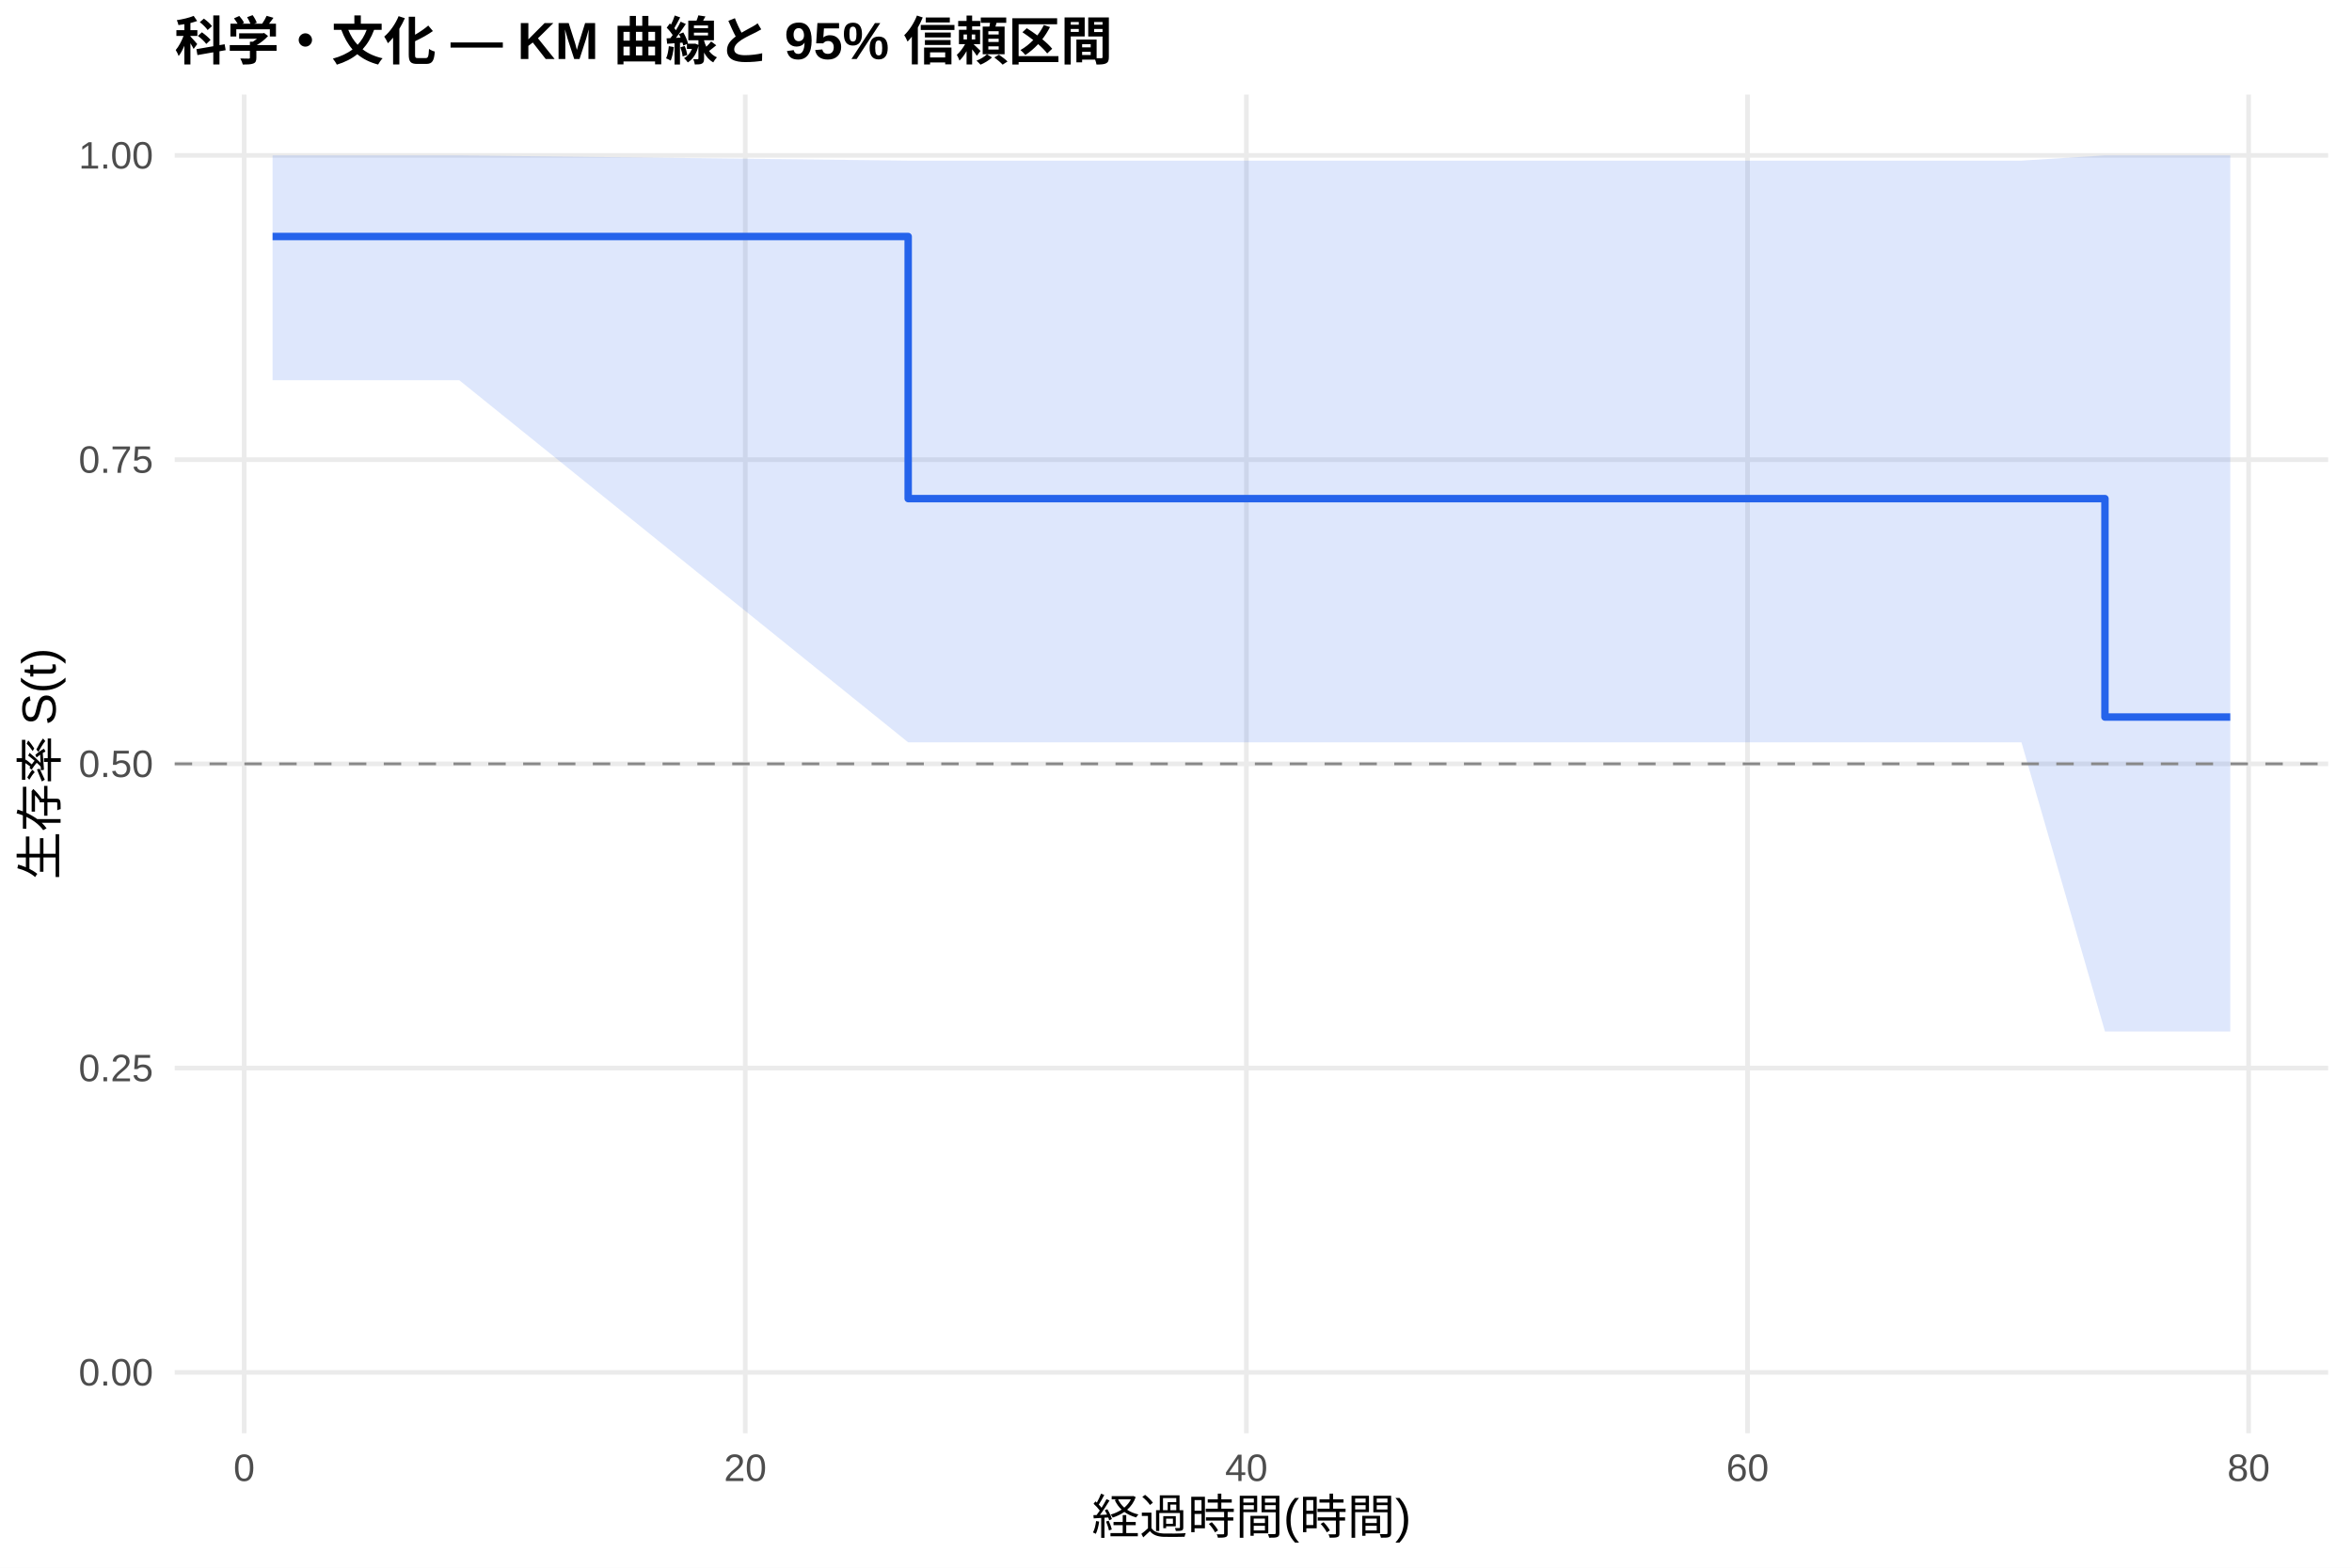
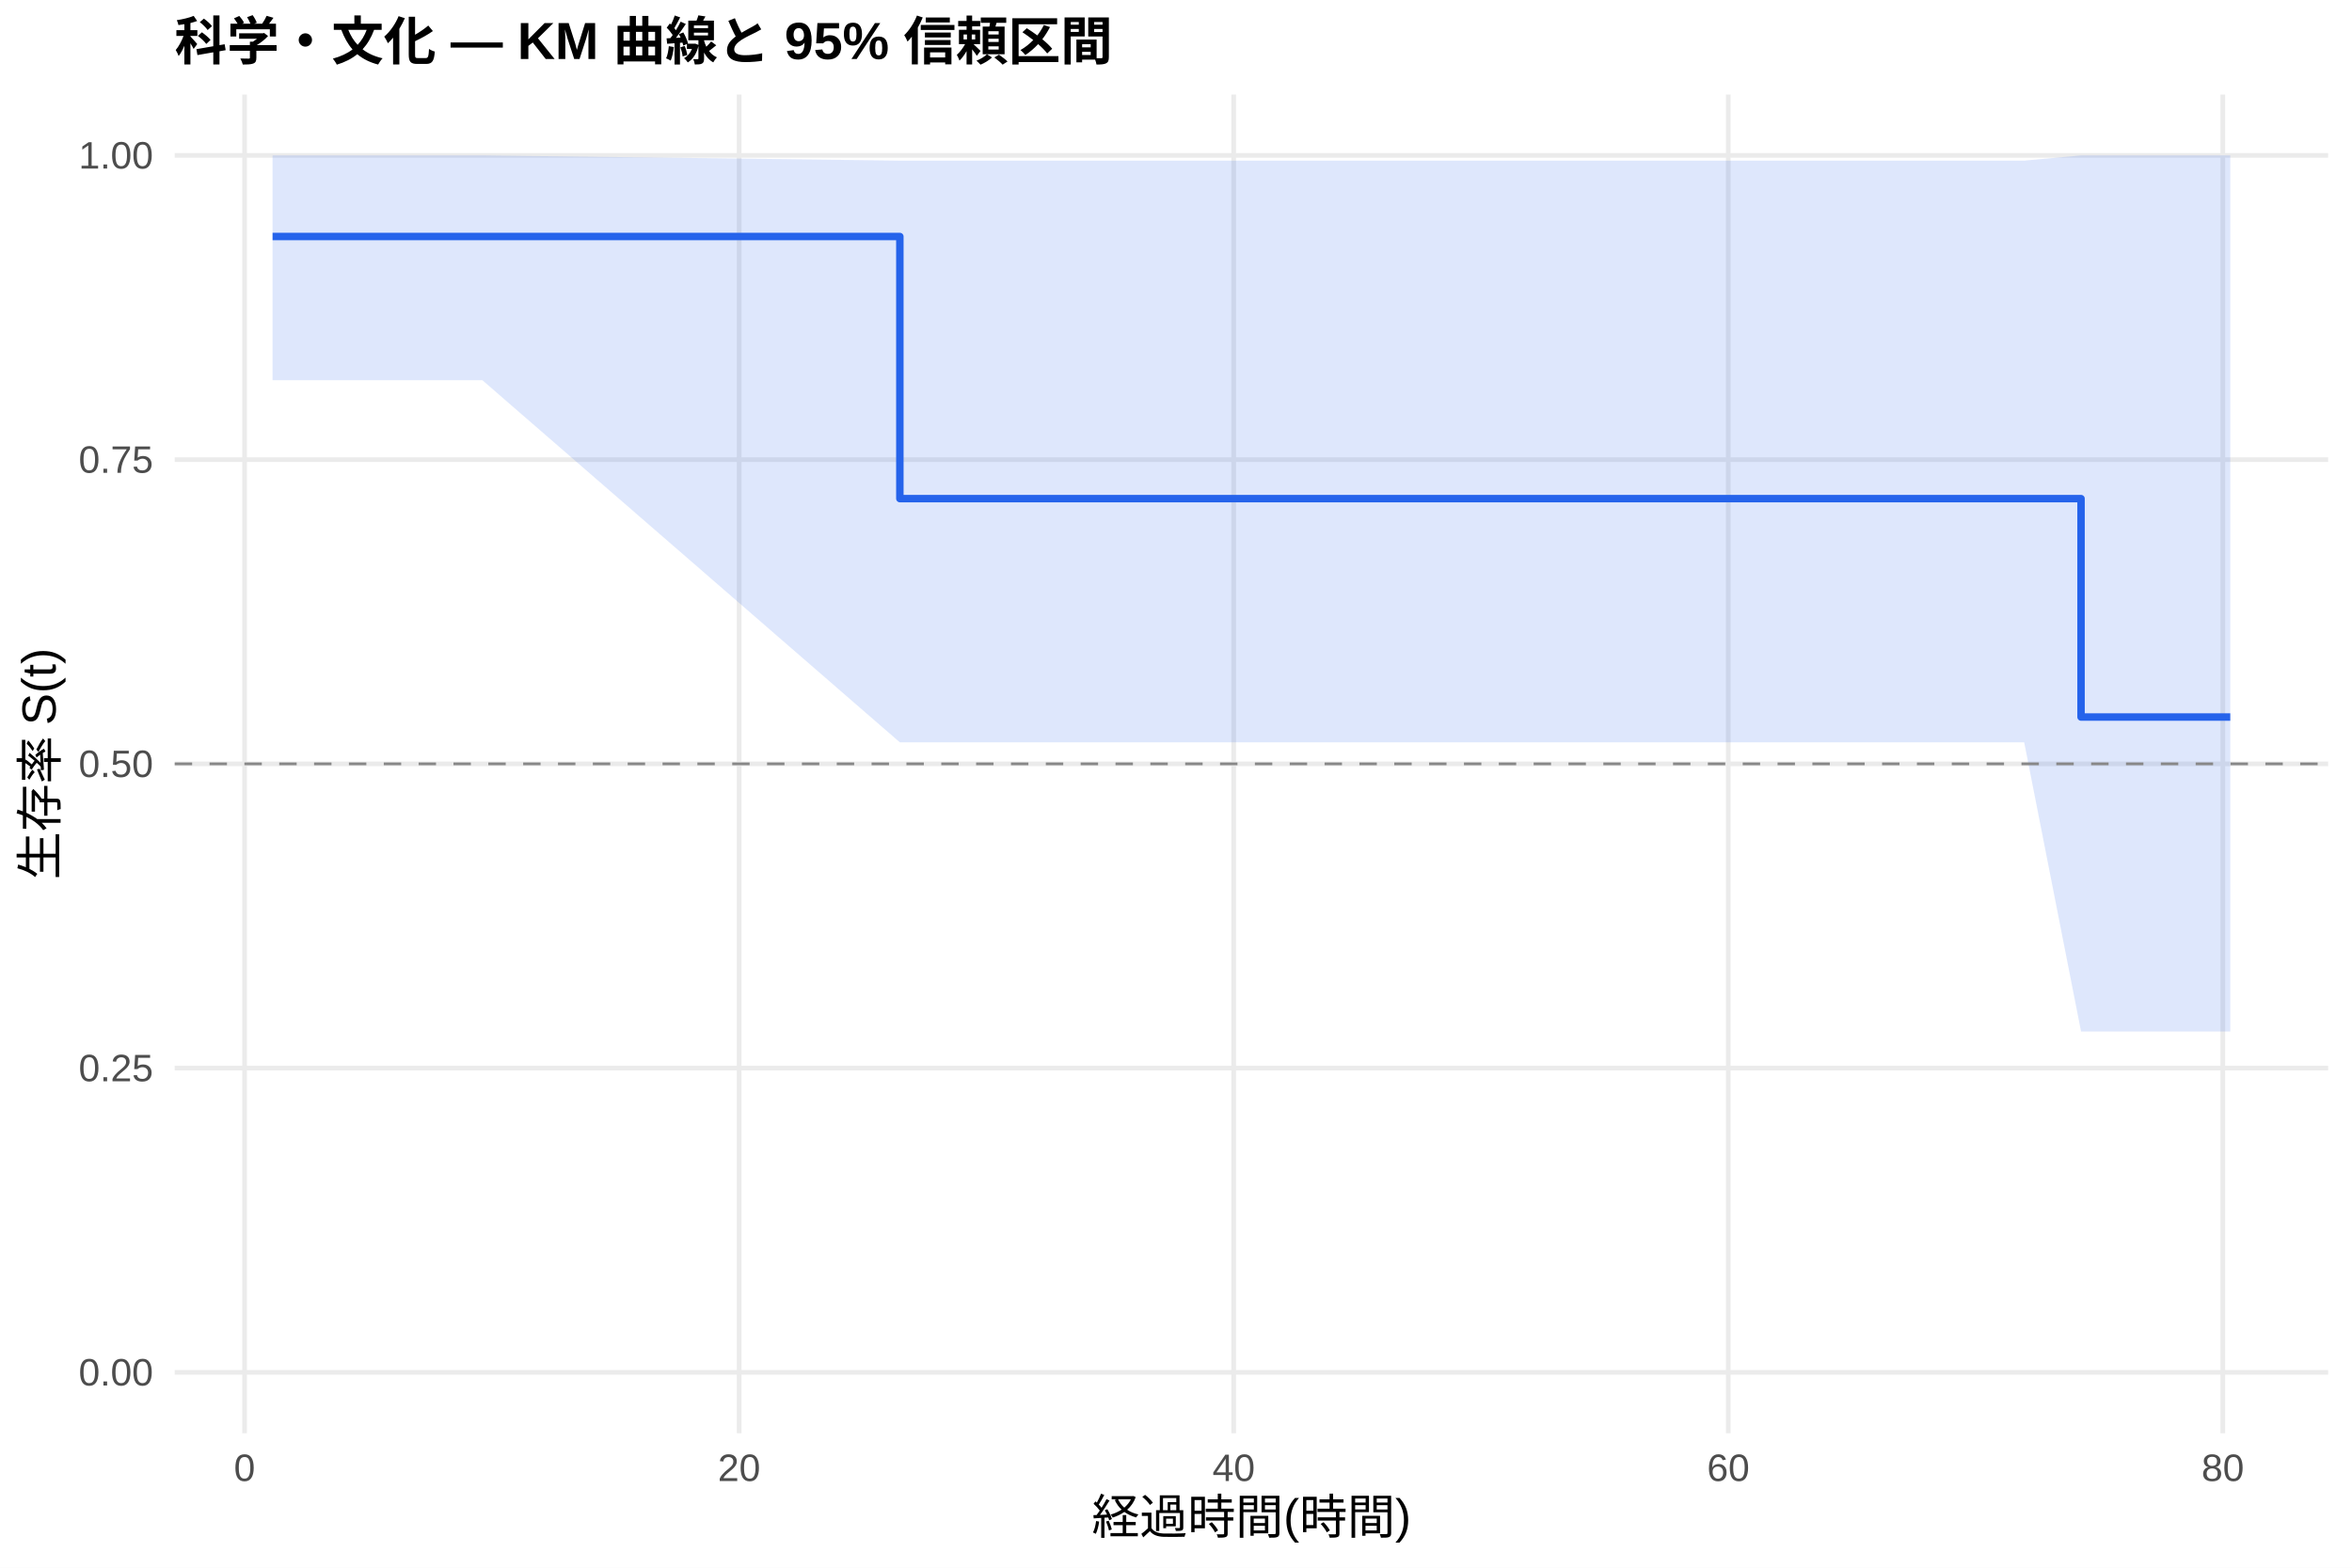
<svg xmlns="http://www.w3.org/2000/svg" width="540.00pt" height="360.00pt" viewBox="0 0 540.00 360.00">
  <g class="svglite">
    <defs>
      <style type="text/css">
    .svglite line, .svglite polyline, .svglite polygon, .svglite path, .svglite rect, .svglite circle {
      fill: none;
      stroke: #000000;
      stroke-linecap: round;
      stroke-linejoin: round;
      stroke-miterlimit: 10.00;
    }
    .svglite text {
      white-space: pre;
    }
    .svglite g.glyphgroup path {
      fill: inherit;
      stroke: none;
    }
  </style>
    </defs>
    <rect width="100%" height="100%" style="stroke: none; fill: #FFFFFF;" />
    <defs>
      <clipPath id="cpMC4wMHw1NDAuMDB8MC4wMHwzNjAuMDA=">
        <rect x="0.00" y="0.00" width="540.00" height="360.00" />
      </clipPath>
    </defs>
    <g clip-path="url(#cpMC4wMHw1NDAuMDB8MC4wMHwzNjAuMDA=)">
      <rect x="0" y="0.00" width="540.00" height="360.00" style="stroke-width: 1.07; stroke: none; fill: #FFFFFF;" />
    </g>
    <defs>
      <clipPath id="cpNDAuMTF8NTM0LjUyfDIxLjcxfDMyOS4xMg==">
        <rect x="40.11" y="21.71" width="494.41" height="307.41" />
      </clipPath>
    </defs>
    <g clip-path="url(#cpNDAuMTF8NTM0LjUyfDIxLjcxfDMyOS4xMg==)">
      <polyline points="40.11,315.14 534.52,315.14 " style="stroke-width: 1.07; stroke: #EBEBEB; stroke-linecap: butt;" />
      <polyline points="40.11,245.28 534.52,245.28 " style="stroke-width: 1.07; stroke: #EBEBEB; stroke-linecap: butt;" />
      <polyline points="40.11,175.41 534.52,175.41 " style="stroke-width: 1.07; stroke: #EBEBEB; stroke-linecap: butt;" />
      <polyline points="40.11,105.55 534.52,105.55 " style="stroke-width: 1.07; stroke: #EBEBEB; stroke-linecap: butt;" />
      <polyline points="40.11,35.68 534.52,35.68 " style="stroke-width: 1.07; stroke: #EBEBEB; stroke-linecap: butt;" />
-       <polyline points="56.06,329.12 56.06,21.71 " style="stroke-width: 1.07; stroke: #EBEBEB; stroke-linecap: butt;" />
-       <polyline points="171.11,329.12 171.11,21.71 " style="stroke-width: 1.07; stroke: #EBEBEB; stroke-linecap: butt;" />
-       <polyline points="286.16,329.12 286.16,21.71 " style="stroke-width: 1.07; stroke: #EBEBEB; stroke-linecap: butt;" />
-       <polyline points="401.22,329.12 401.22,21.71 " style="stroke-width: 1.07; stroke: #EBEBEB; stroke-linecap: butt;" />
-       <polyline points="516.27,329.12 516.27,21.71 " style="stroke-width: 1.07; stroke: #EBEBEB; stroke-linecap: butt;" />
-       <polygon points="62.58,35.68 105.44,35.68 208.51,36.89 232.76,36.89 251.17,36.89 375.71,36.89 410.80,36.89 464.11,36.89 483.28,35.68 512.05,35.68 512.05,236.86 483.28,236.86 464.11,170.47 410.80,170.47 375.71,170.47 251.17,170.47 232.76,170.47 208.51,170.47 105.44,87.31 62.58,87.31 " style="stroke-width: 0.00; stroke: none; stroke-linecap: butt; fill: #2563EB; fill-opacity: 0.15;" />
-       <polyline points="62.58,35.68 105.44,35.68 208.51,36.89 232.76,36.89 251.17,36.89 375.71,36.89 410.80,36.89 464.11,36.89 483.28,35.68 512.05,35.68 " style="stroke-width: 1.07; stroke: none; stroke-linecap: butt;" />
-       <polyline points="512.05,236.86 483.28,236.86 464.11,170.47 410.80,170.47 375.71,170.47 251.17,170.47 232.76,170.47 208.51,170.47 105.44,87.31 62.58,87.31 " style="stroke-width: 1.07; stroke: none; stroke-linecap: butt;" />
-       <polyline points="62.58,54.31 105.44,54.31 105.44,54.31 208.51,54.31 208.51,114.50 232.76,114.50 232.76,114.50 251.17,114.50 251.17,114.50 375.71,114.50 375.71,114.50 410.80,114.50 410.80,114.50 464.11,114.50 464.11,114.50 483.28,114.50 483.28,164.66 512.05,164.66 512.05,164.66 " style="stroke-width: 1.71; stroke: #2563EB; stroke-linecap: butt;" />
+       <polyline points="56.15,329.12 56.15,21.71 " style="stroke-width: 1.07; stroke: #EBEBEB; stroke-linecap: butt;" />
+       <polyline points="169.70,329.12 169.70,21.71 " style="stroke-width: 1.07; stroke: #EBEBEB; stroke-linecap: butt;" />
+       <polyline points="283.25,329.12 283.25,21.71 " style="stroke-width: 1.07; stroke: #EBEBEB; stroke-linecap: butt;" />
+       <polyline points="396.80,329.12 396.80,21.71 " style="stroke-width: 1.07; stroke: #EBEBEB; stroke-linecap: butt;" />
+       <polyline points="510.34,329.12 510.34,21.71 " style="stroke-width: 1.07; stroke: #EBEBEB; stroke-linecap: butt;" />
+       <polygon points="62.58,35.68 110.75,35.68 206.60,36.89 236.41,36.89 254.58,36.89 377.49,36.89 412.12,36.89 464.74,36.89 477.79,35.68 512.05,35.68 512.05,236.86 477.79,236.86 464.74,170.47 412.12,170.47 377.49,170.47 254.58,170.47 236.41,170.47 206.60,170.47 110.75,87.31 62.58,87.31 " style="stroke-width: 0.00; stroke: none; stroke-linecap: butt; fill: #2563EB; fill-opacity: 0.15;" />
+       <polyline points="62.58,35.68 110.75,35.68 206.60,36.89 236.41,36.89 254.58,36.89 377.49,36.89 412.12,36.89 464.74,36.89 477.79,35.68 512.05,35.68 " style="stroke-width: 1.07; stroke: none; stroke-linecap: butt;" />
+       <polyline points="512.05,236.86 477.79,236.86 464.74,170.47 412.12,170.47 377.49,170.47 254.58,170.47 236.41,170.47 206.60,170.47 110.75,87.31 62.58,87.31 " style="stroke-width: 1.07; stroke: none; stroke-linecap: butt;" />
+       <polyline points="62.58,54.31 110.75,54.31 110.75,54.31 206.60,54.31 206.60,114.50 236.41,114.50 236.41,114.50 254.58,114.50 254.58,114.50 377.49,114.50 377.49,114.50 412.12,114.50 412.12,114.50 464.74,114.50 464.74,114.50 477.79,114.50 477.79,164.66 512.05,164.66 512.05,164.66 " style="stroke-width: 1.71; stroke: #2563EB; stroke-linecap: butt;" />
      <line x1="40.11" y1="175.41" x2="534.52" y2="175.41" style="stroke-width: 0.64; stroke: #888888; stroke-dasharray: 4.00,4.00; stroke-linecap: butt;" />
    </g>
    <g clip-path="url(#cpMC4wMHw1NDAuMDB8MC4wMHwzNjAuMDA=)">
      <text x="35.18" y="318.17" text-anchor="end" style="font-size: 8.80px;fill: #4D4D4D; font-family: &quot;Liberation Sans&quot;;" textLength="17.11px" lengthAdjust="spacingAndGlyphs">0.00</text>
      <text x="35.18" y="248.30" text-anchor="end" style="font-size: 8.80px;fill: #4D4D4D; font-family: &quot;Liberation Sans&quot;;" textLength="17.11px" lengthAdjust="spacingAndGlyphs">0.25</text>
      <text x="35.18" y="178.44" text-anchor="end" style="font-size: 8.80px;fill: #4D4D4D; font-family: &quot;Liberation Sans&quot;;" textLength="17.11px" lengthAdjust="spacingAndGlyphs">0.50</text>
      <text x="35.18" y="108.57" text-anchor="end" style="font-size: 8.80px;fill: #4D4D4D; font-family: &quot;Liberation Sans&quot;;" textLength="17.11px" lengthAdjust="spacingAndGlyphs">0.75</text>
      <text x="35.18" y="38.71" text-anchor="end" style="font-size: 8.80px;fill: #4D4D4D; font-family: &quot;Liberation Sans&quot;;" textLength="17.11px" lengthAdjust="spacingAndGlyphs">1.00</text>
-       <text x="56.06" y="340.10" text-anchor="middle" style="font-size: 8.80px;fill: #4D4D4D; font-family: &quot;Liberation Sans&quot;;" textLength="4.89px" lengthAdjust="spacingAndGlyphs">0</text>
-       <text x="171.11" y="340.10" text-anchor="middle" style="font-size: 8.80px;fill: #4D4D4D; font-family: &quot;Liberation Sans&quot;;" textLength="9.78px" lengthAdjust="spacingAndGlyphs">20</text>
-       <text x="286.16" y="340.10" text-anchor="middle" style="font-size: 8.80px;fill: #4D4D4D; font-family: &quot;Liberation Sans&quot;;" textLength="9.78px" lengthAdjust="spacingAndGlyphs">40</text>
-       <text x="401.22" y="340.10" text-anchor="middle" style="font-size: 8.80px;fill: #4D4D4D; font-family: &quot;Liberation Sans&quot;;" textLength="9.78px" lengthAdjust="spacingAndGlyphs">60</text>
-       <text x="516.27" y="340.10" text-anchor="middle" style="font-size: 8.80px;fill: #4D4D4D; font-family: &quot;Liberation Sans&quot;;" textLength="9.78px" lengthAdjust="spacingAndGlyphs">80</text>
+       <text x="56.15" y="340.10" text-anchor="middle" style="font-size: 8.80px;fill: #4D4D4D; font-family: &quot;Liberation Sans&quot;;" textLength="4.89px" lengthAdjust="spacingAndGlyphs">0</text>
+       <text x="169.70" y="340.10" text-anchor="middle" style="font-size: 8.80px;fill: #4D4D4D; font-family: &quot;Liberation Sans&quot;;" textLength="9.78px" lengthAdjust="spacingAndGlyphs">20</text>
+       <text x="283.25" y="340.10" text-anchor="middle" style="font-size: 8.80px;fill: #4D4D4D; font-family: &quot;Liberation Sans&quot;;" textLength="9.78px" lengthAdjust="spacingAndGlyphs">40</text>
+       <text x="396.80" y="340.10" text-anchor="middle" style="font-size: 8.80px;fill: #4D4D4D; font-family: &quot;Liberation Sans&quot;;" textLength="9.78px" lengthAdjust="spacingAndGlyphs">60</text>
+       <text x="510.34" y="340.10" text-anchor="middle" style="font-size: 8.80px;fill: #4D4D4D; font-family: &quot;Liberation Sans&quot;;" textLength="9.78px" lengthAdjust="spacingAndGlyphs">80</text>
      <text x="287.32" y="352.24" text-anchor="middle" style="font-size: 11.00px; font-family: &quot;Liberation Sans&quot;;" textLength="73.31px" lengthAdjust="spacingAndGlyphs">経過時間(時間)</text>
      <text transform="translate(13.05,175.41) rotate(-90)" text-anchor="middle" style="font-size: 11.00px; font-family: &quot;Liberation Sans&quot;;" textLength="53.78px" lengthAdjust="spacingAndGlyphs">生存率 S(t)</text>
      <text x="40.11" y="13.74" style="font-size: 12.00px; font-weight: bold; font-family: &quot;Liberation Sans&quot;;" textLength="215.33px" lengthAdjust="spacingAndGlyphs">科学・文化 — KM 曲線と 95% 信頼区間</text>
    </g>
  </g>
</svg>
